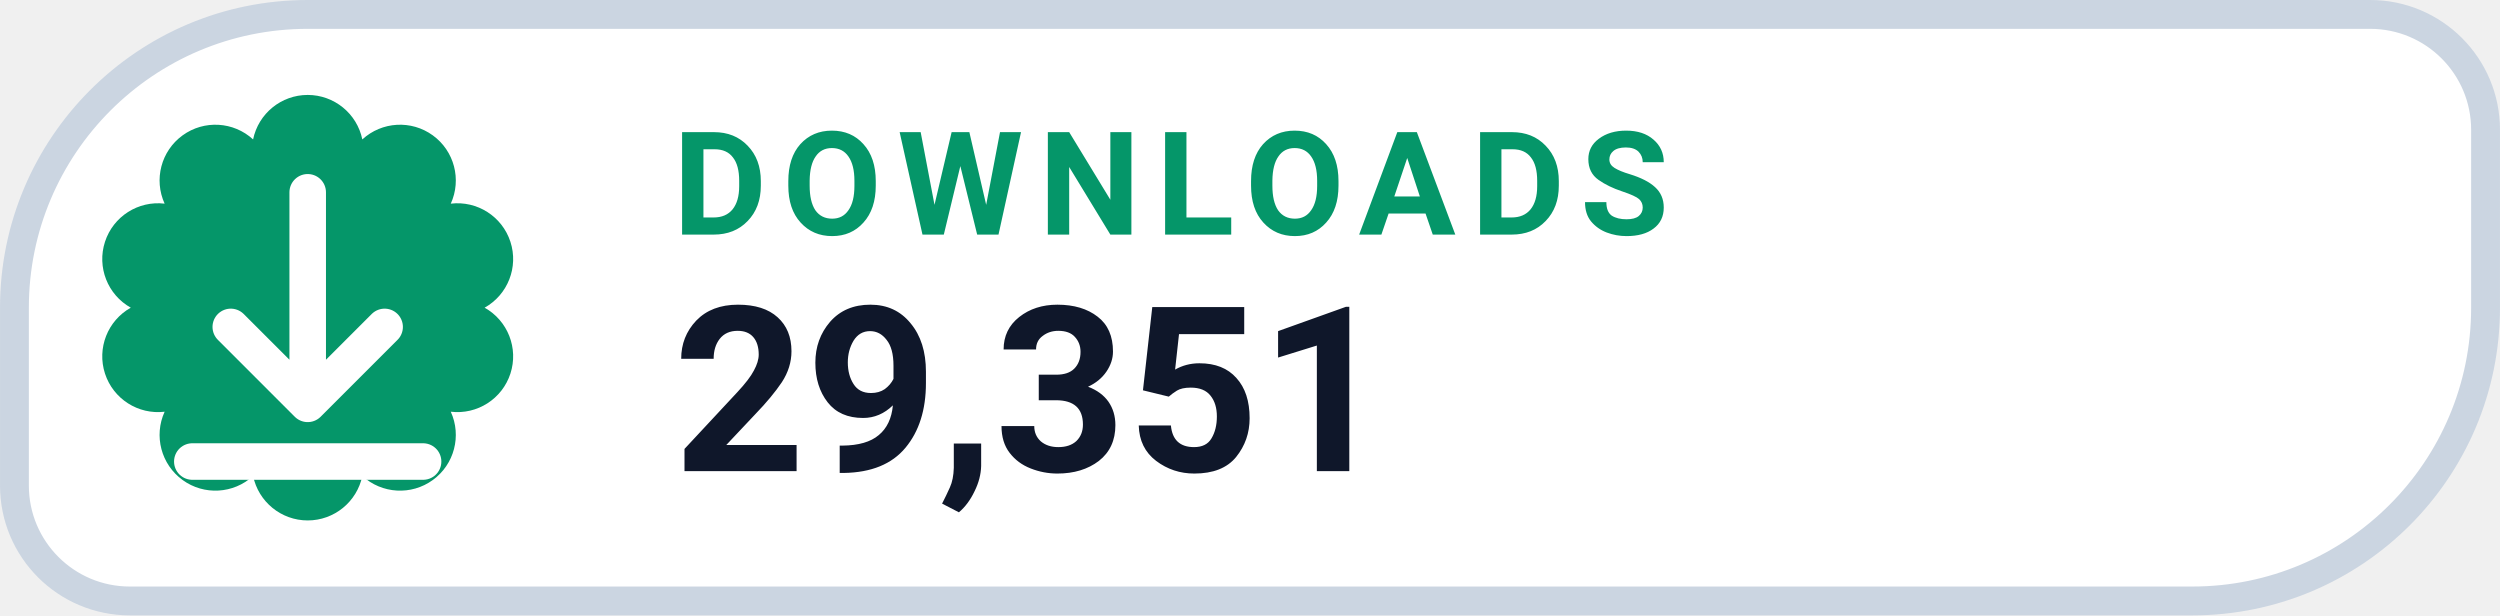
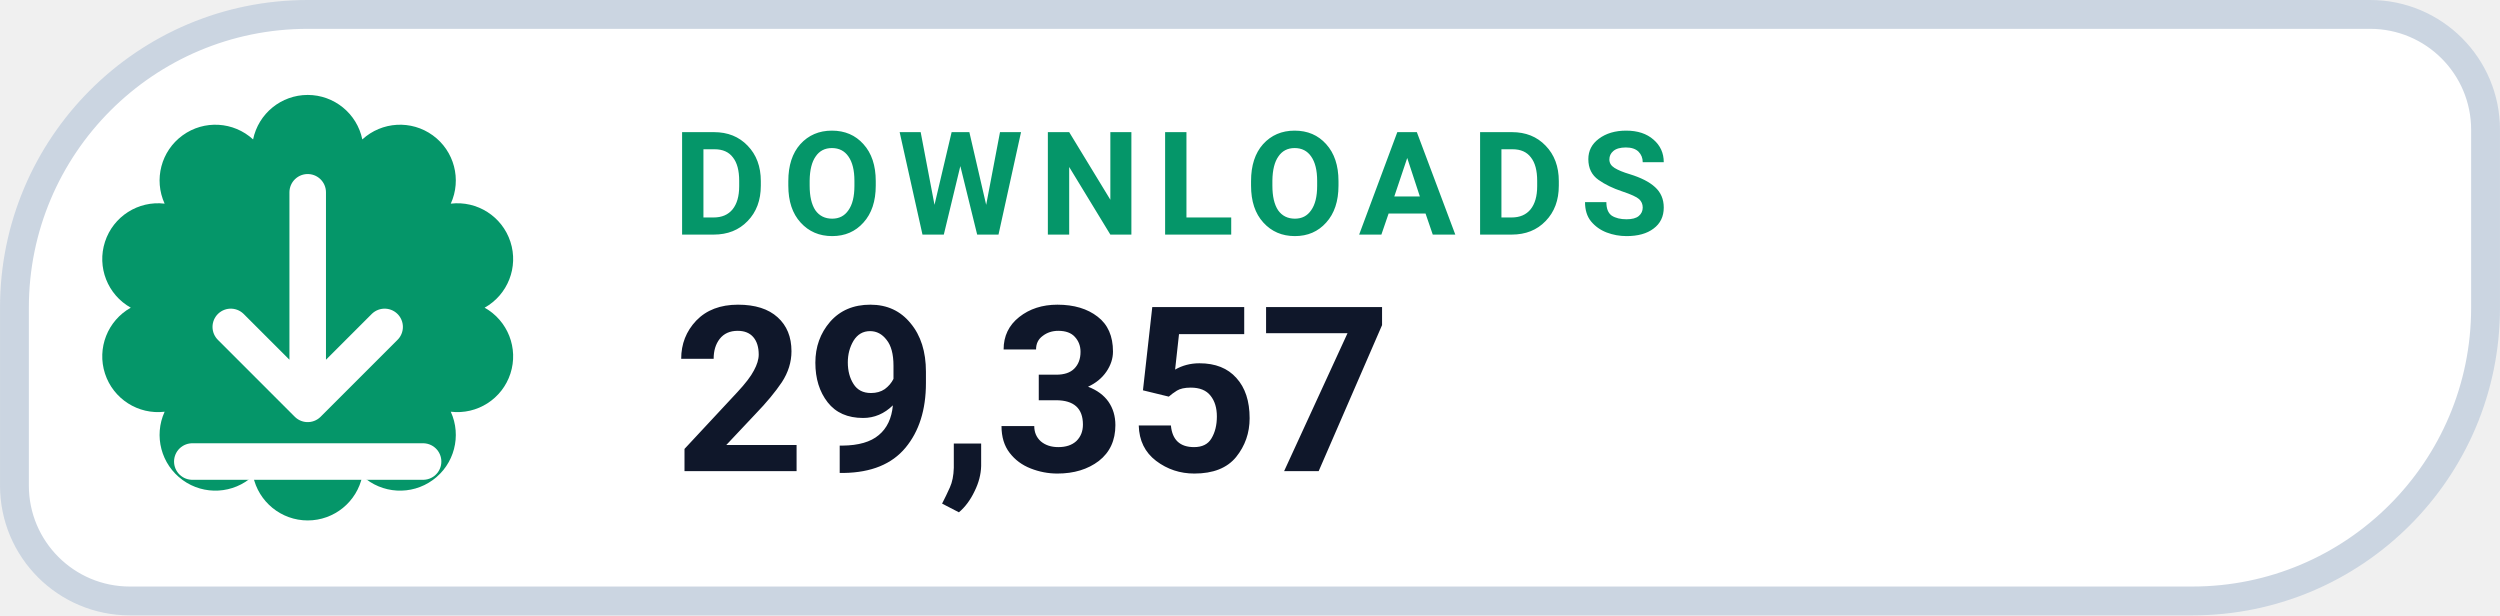
- <svg xmlns="http://www.w3.org/2000/svg" width="126" height="31.015" viewBox="0 0 130 32" role="img" aria-label="DOWNLOADS 29,351">
+ <svg xmlns="http://www.w3.org/2000/svg" width="126" height="31.015" viewBox="0 0 130 32" role="img" aria-label="DOWNLOADS 29,357">
  <path d="M 16.00 0.75 H 123.25 A 6.00 6.00 0 0 1 129.25 6.75 V 16.00 A 15.25 15.25 0 0 1 114.00 31.25 H 6.75 A 6.00 6.00 0 0 1 0.75 25.25 V 16.00 A 15.25 15.25 0 0 1 16.00 0.75 Z" fill="#FFFFFF" stroke="#CBD5E1" stroke-width="1.5" />
  <path d="M 13.16 7.25 A 2.90 2.90 0 0 1 18.84 7.25 A 2.90 2.90 0 0 1 23.44 10.59 A 2.90 2.90 0 0 1 25.20 16.00 A 2.90 2.90 0 0 1 23.44 21.41 A 2.90 2.90 0 0 1 18.84 24.75 A 2.90 2.90 0 0 1 13.16 24.75 A 2.90 2.90 0 0 1 8.56 21.41 A 2.90 2.90 0 0 1 6.80 16.00 A 2.90 2.90 0 0 1 8.56 10.59 A 2.90 2.90 0 0 1 13.16 7.25 Z" fill="#059669" />
  <g transform="translate(16 16)" style="color:#FFFFFF;">
    <path d="M0 -6 v11 m0 0 l4 -4 m-4 4 l-4 -4 M-6 8 h12" fill="none" stroke="currentColor" stroke-width="1.9" stroke-linecap="round" stroke-linejoin="round" />
  </g>
  <text x="35" y="12.2" fill="#059669" font-family="-apple-system,BlinkMacSystemFont,'Segoe UI',Roboto,Helvetica,Arial,sans-serif" font-size="7.5" font-weight="700" letter-spacing=".8">DOWNLOADS</text>
-   <text x="35" y="24.5" fill="#0F172A" font-family="-apple-system,BlinkMacSystemFont,'Segoe UI',Roboto,Helvetica,Arial,sans-serif" font-size="12" font-weight="750">29,351</text>
+   <text x="35" y="24.5" fill="#0F172A" font-family="-apple-system,BlinkMacSystemFont,'Segoe UI',Roboto,Helvetica,Arial,sans-serif" font-size="12" font-weight="750">29,357</text>
</svg>
